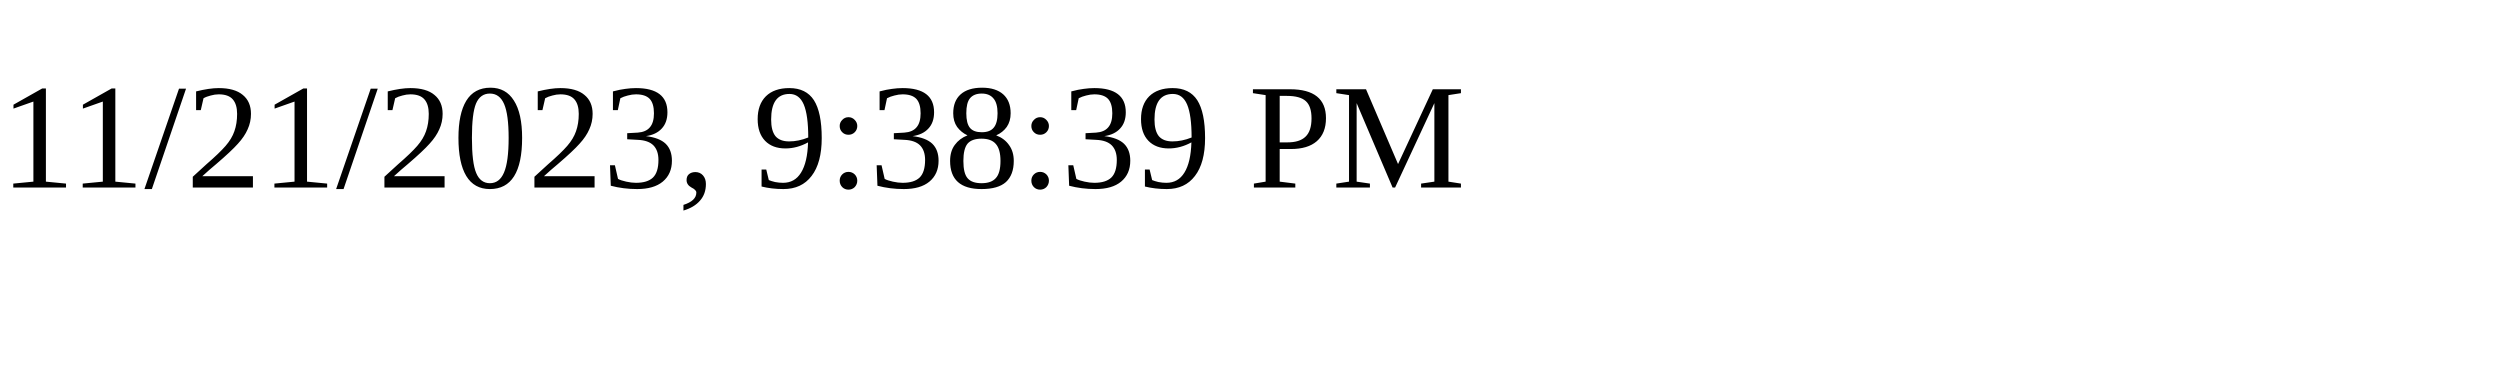
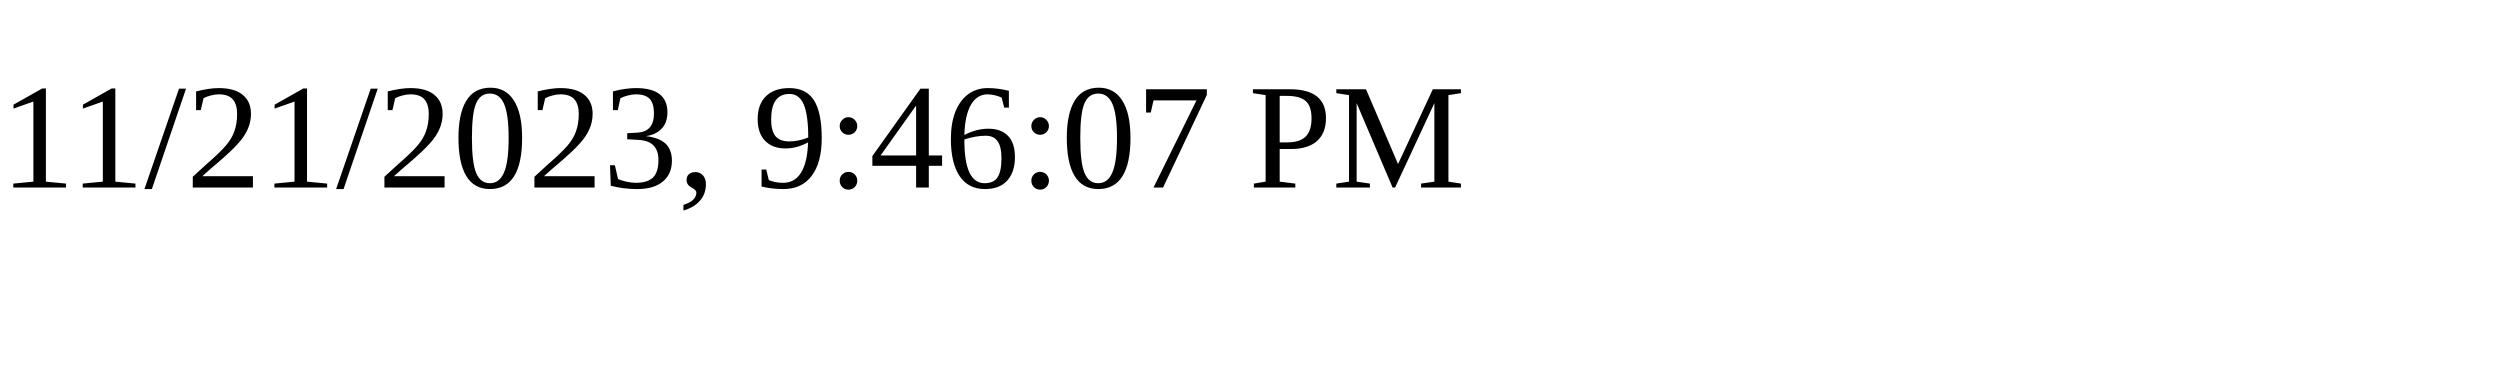
<svg xmlns="http://www.w3.org/2000/svg" height="30" width="200">
-   <text x="0" y="15">11/21/2023, 9:38:39 PM</text>
+   <text x="0" y="15">11/21/2023, 9:46:07 PM</text>
</svg>
